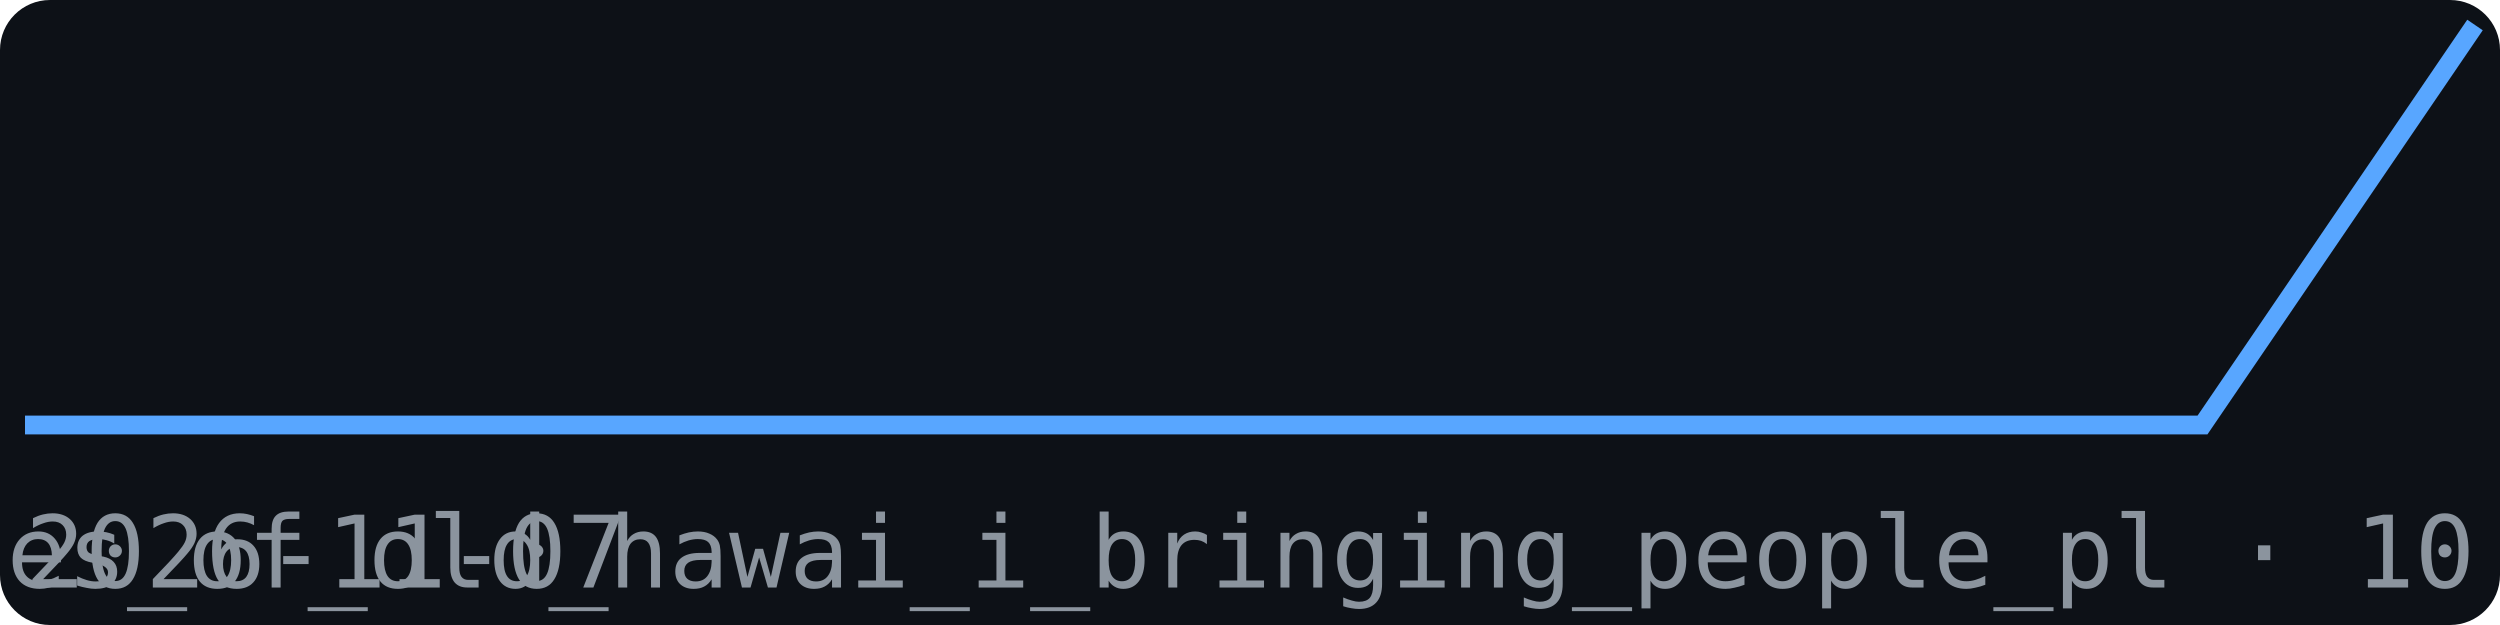
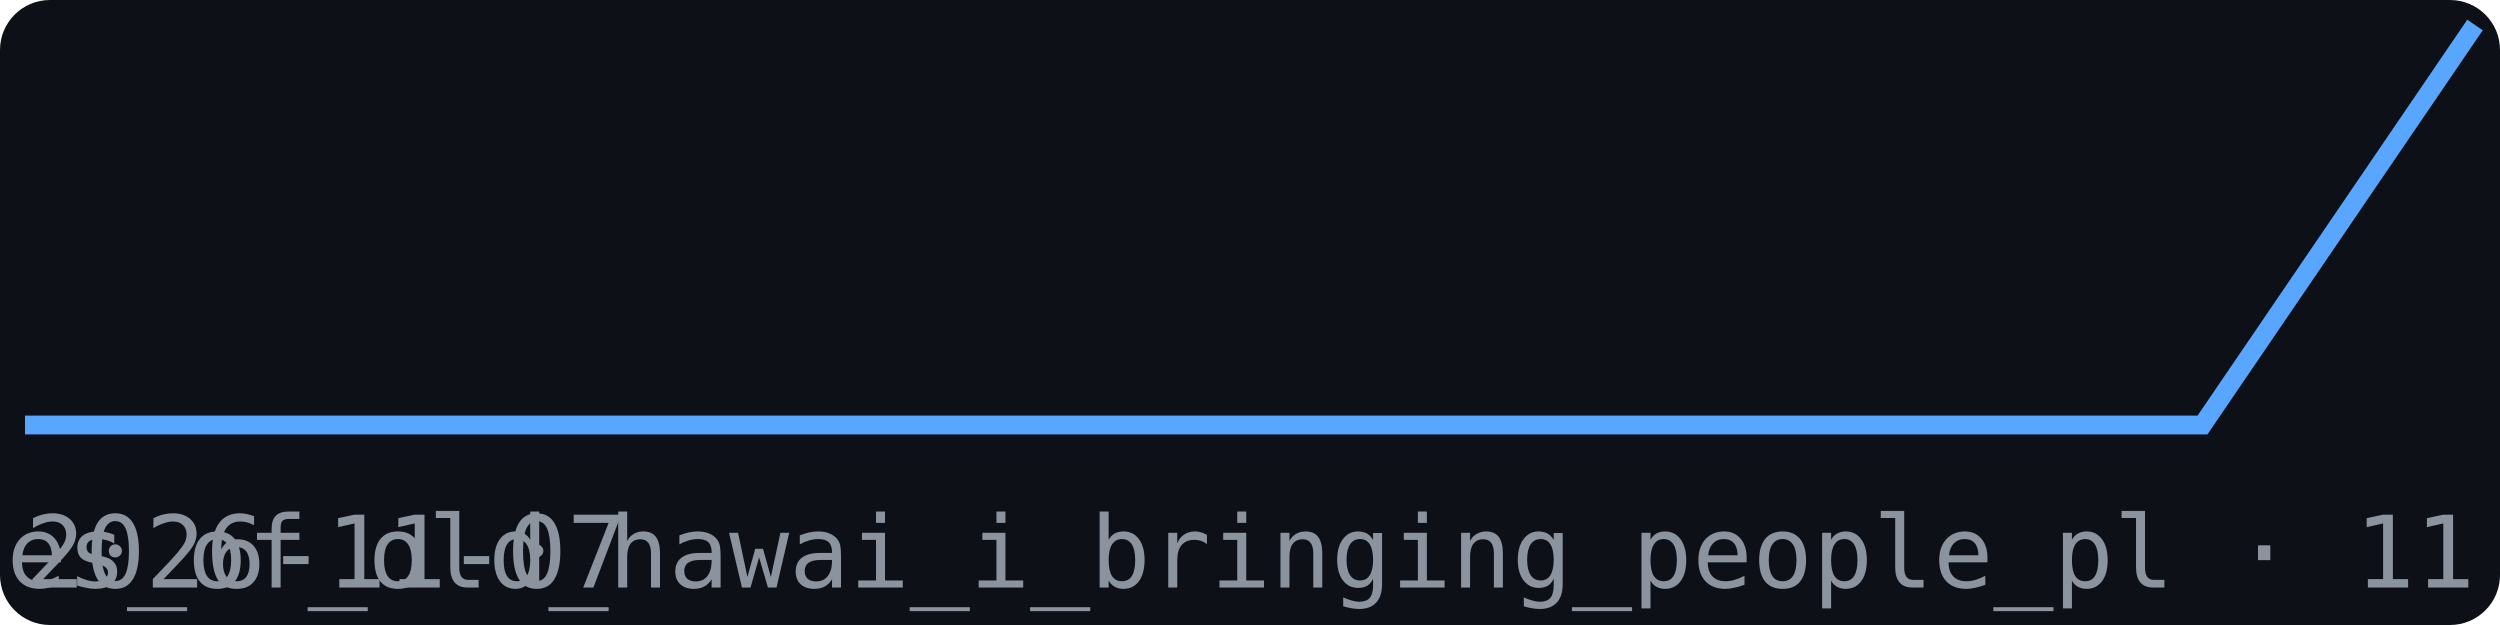
<svg xmlns="http://www.w3.org/2000/svg" width="200" height="50" viewBox="0 0 200 50" font-family="monospace">
  <rect width="200" height="50" fill="#0d1117" rx="4" />
  <polyline points="2.0,34.0 23.8,34.0 45.6,34.0 67.3,34.0 89.1,34.0 110.9,34.0 132.7,34.0 154.4,34.0 176.2,34.0 198.0,2.0" fill="none" stroke="#58a6ff" stroke-width="1.5" />
  <text x="2" y="47" font-size="8" fill="#8b949e">2026-11-07</text>
-   <text x="198" y="47" font-size="8" fill="#8b949e" text-anchor="end">br_images_of_old_hawai_i_bringing_people_pl · 10</text>
+   <text x="198" y="47" font-size="8" fill="#8b949e" text-anchor="end">br_images_of_old_hawai_i_bringing_people_pl · 11</text>
</svg>
